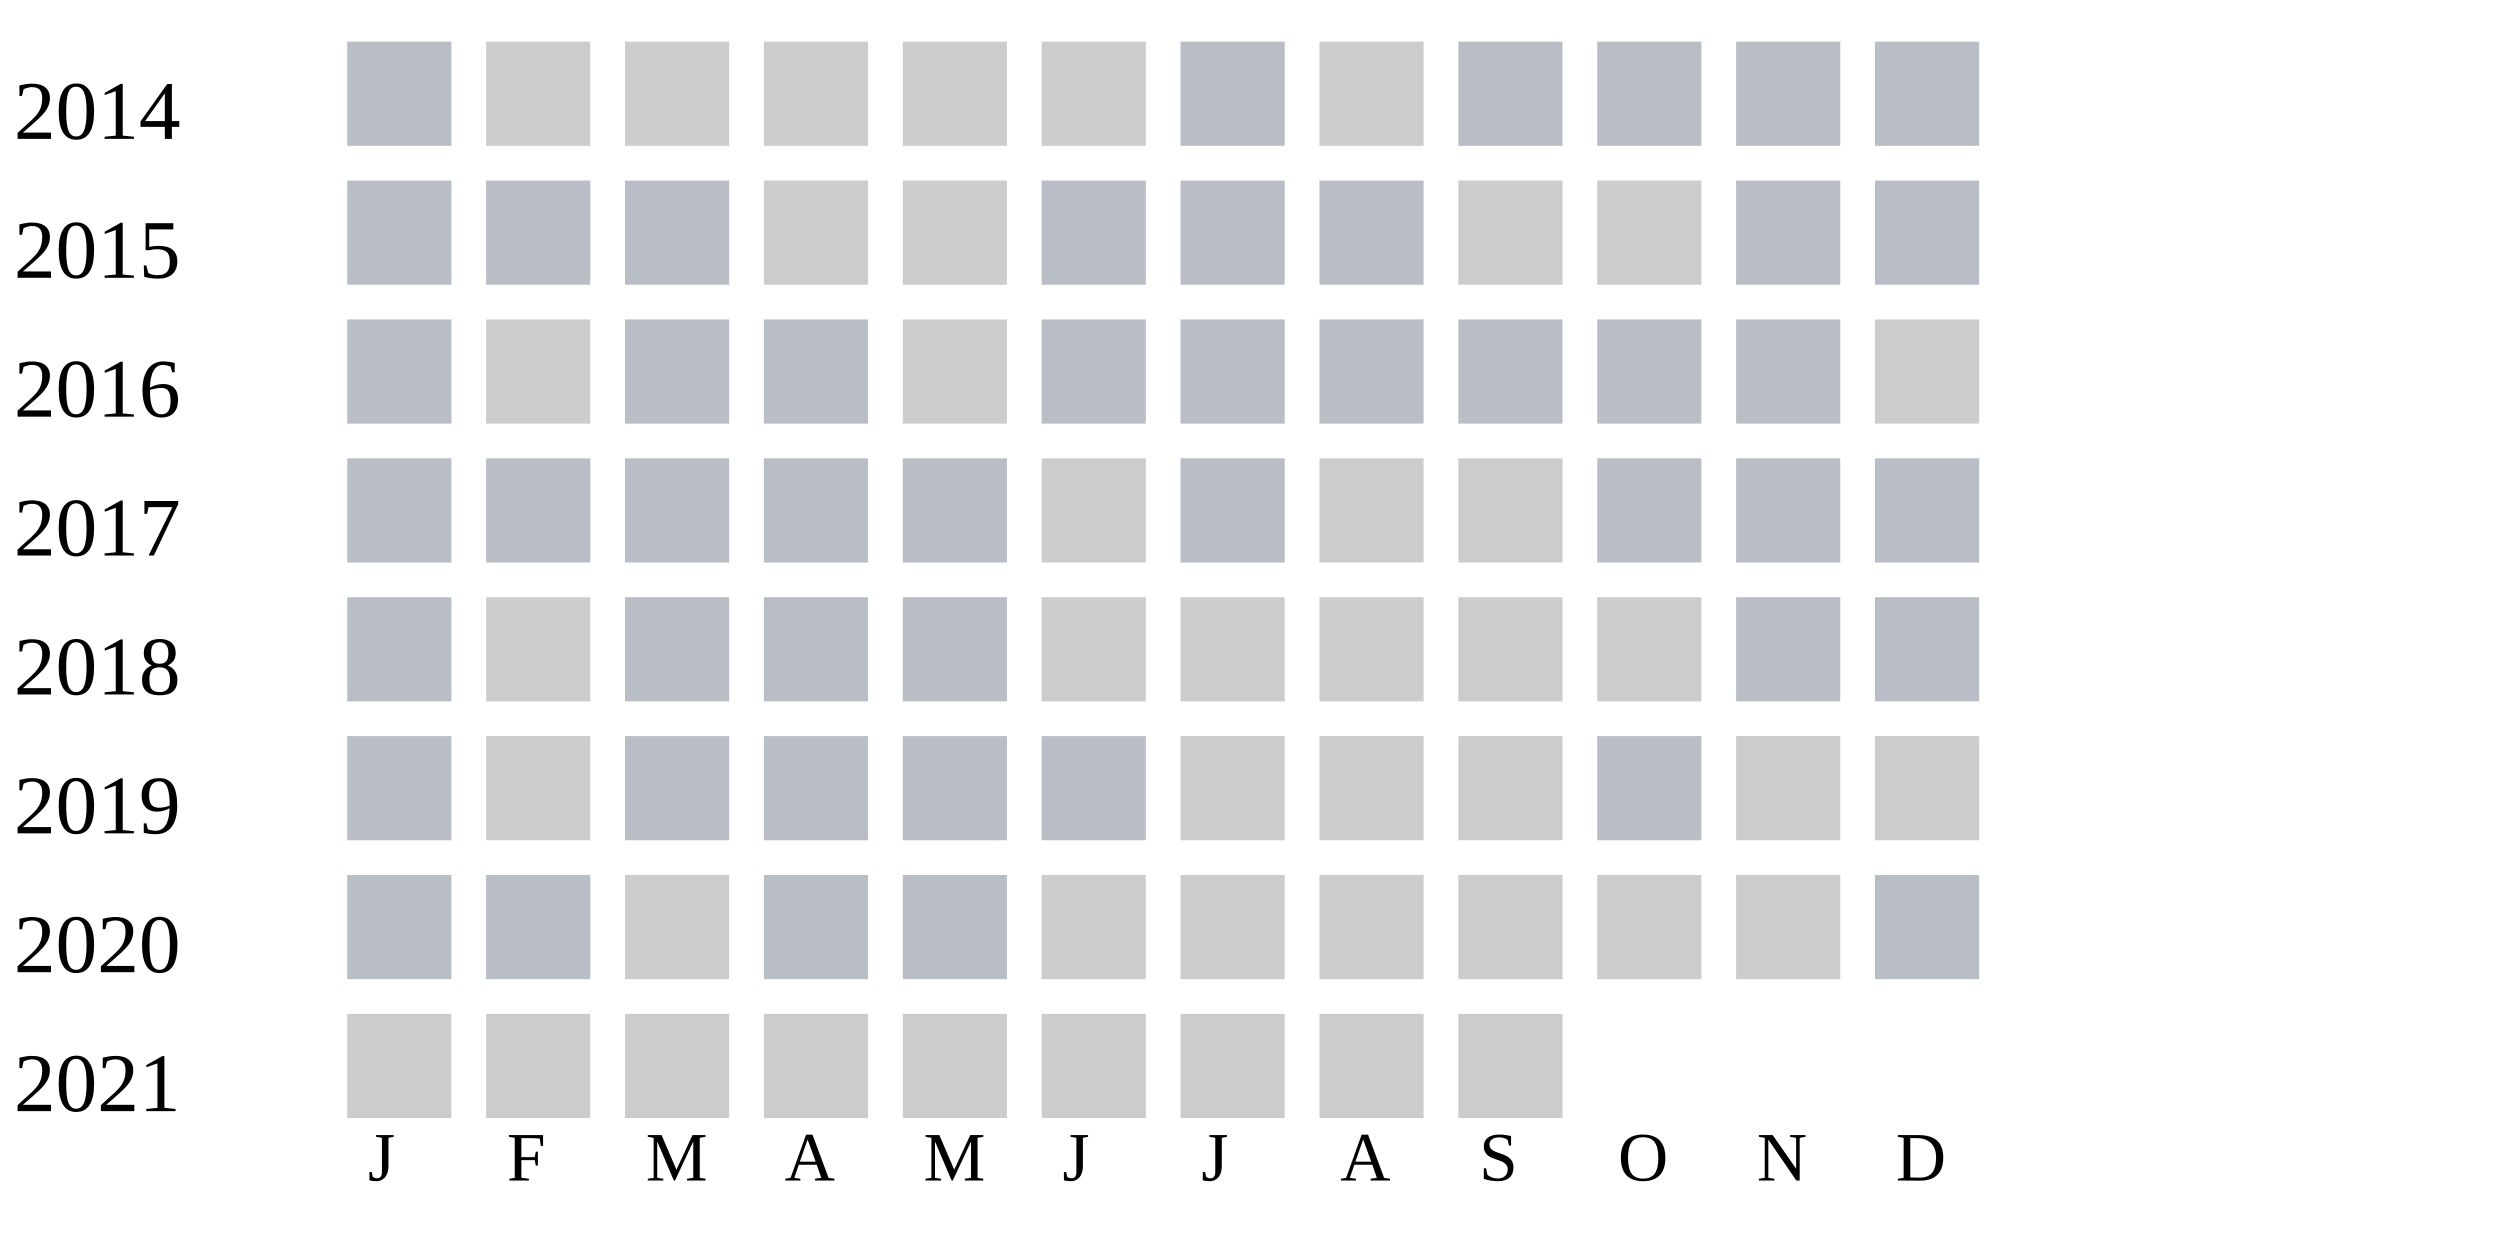
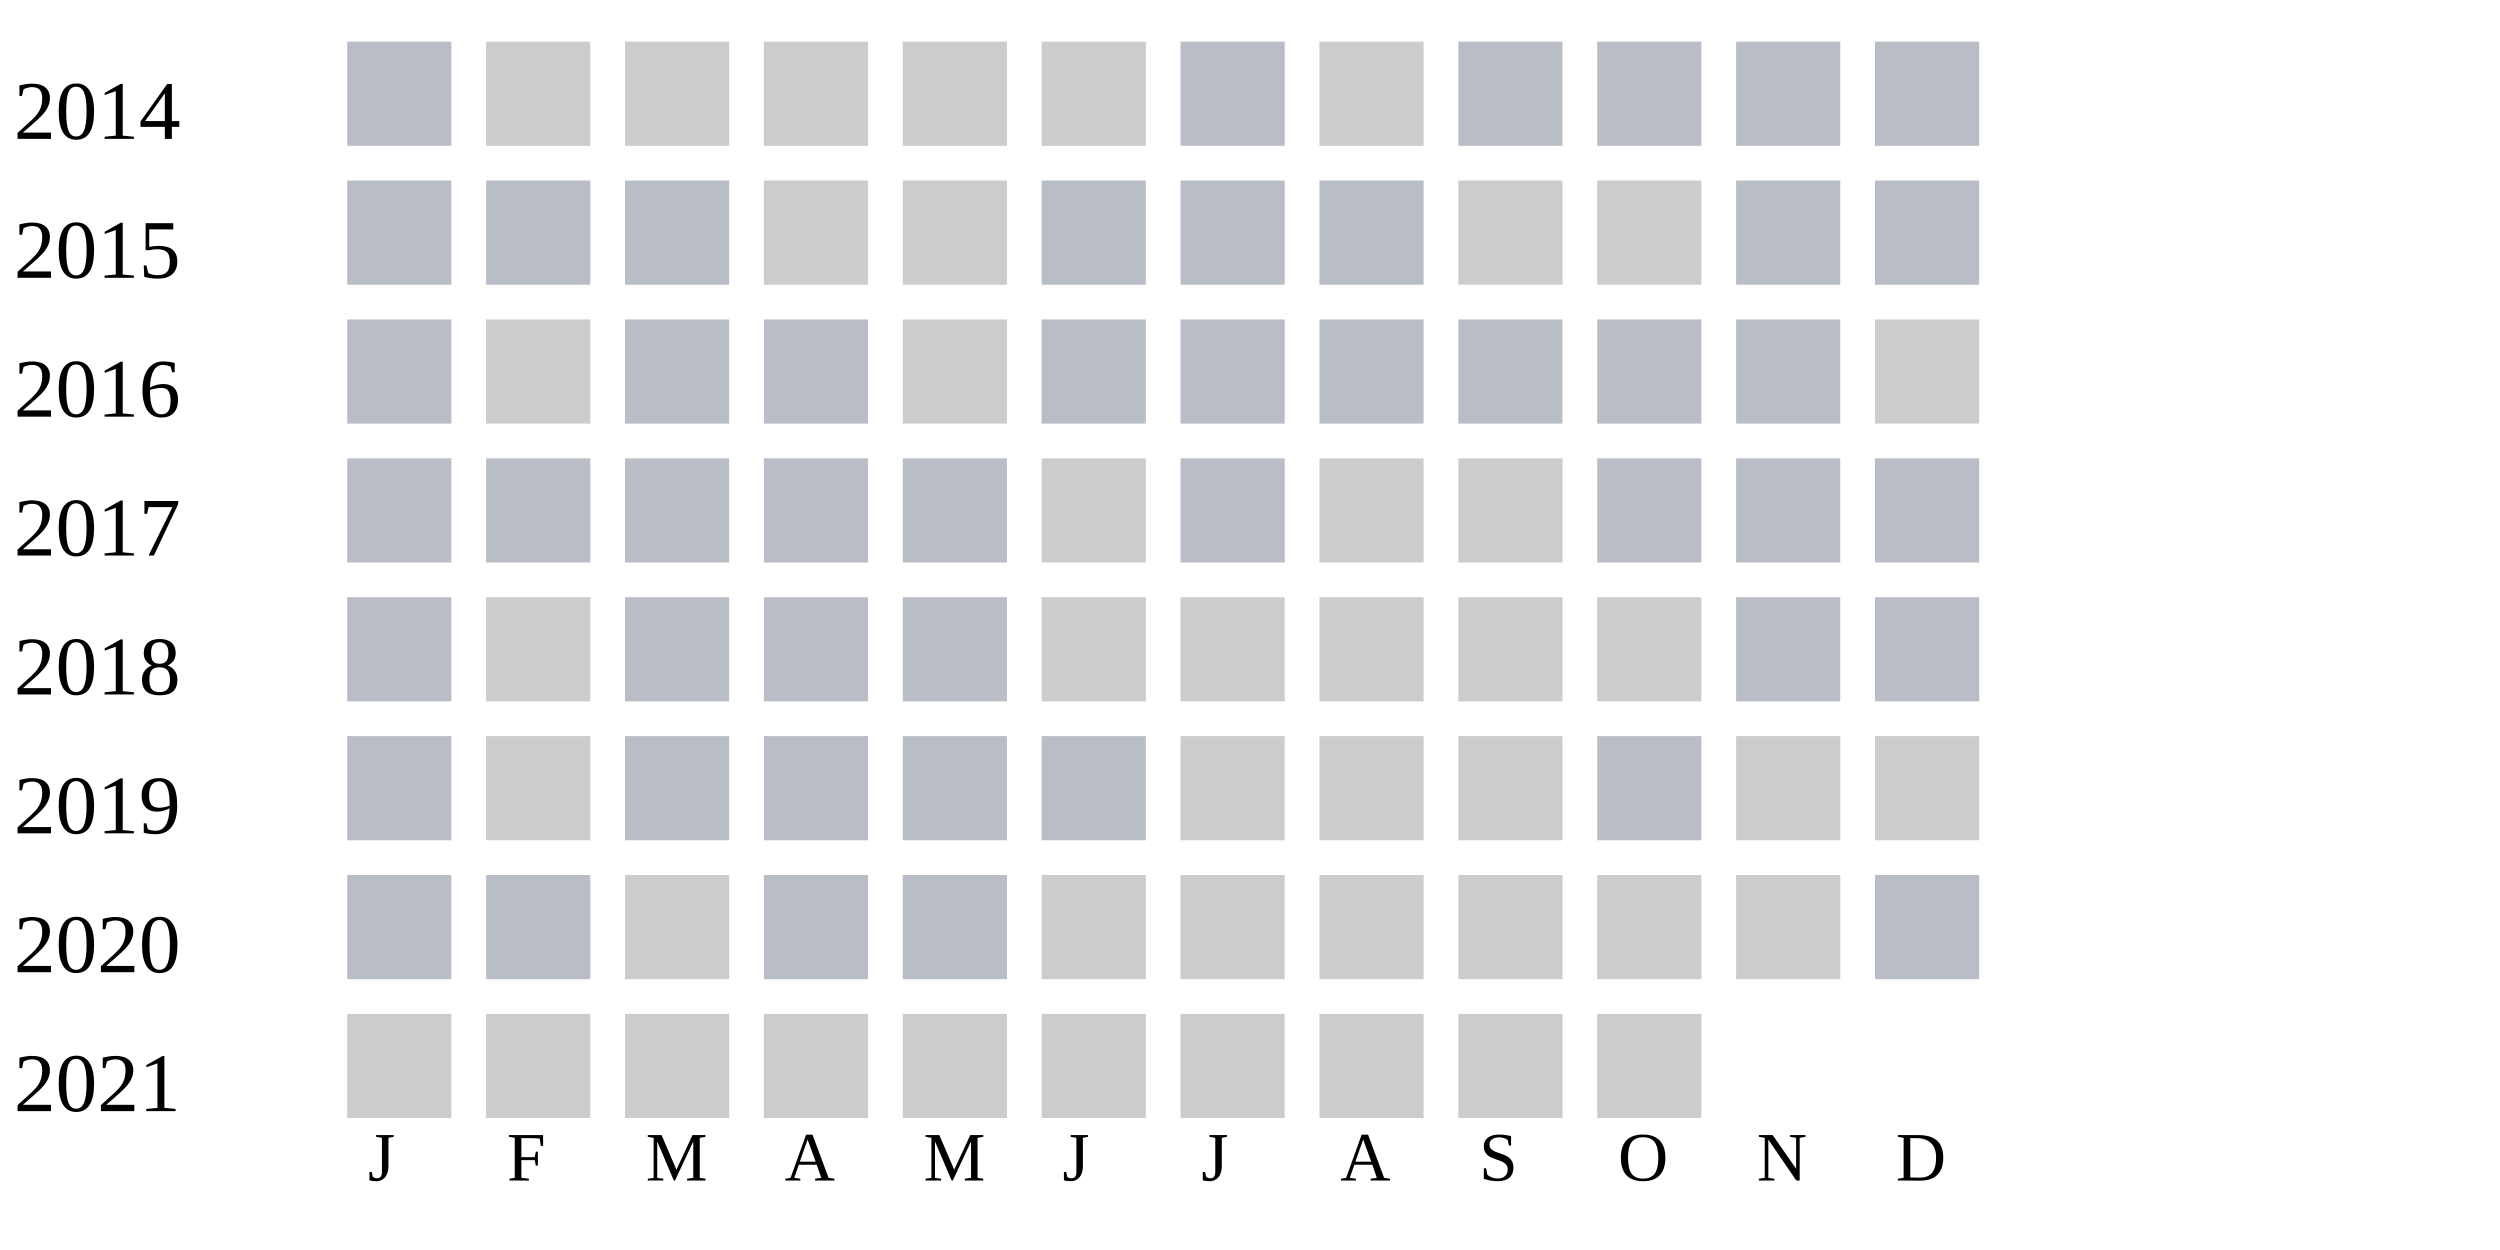
<svg xmlns="http://www.w3.org/2000/svg" width="360" height="180">
  <g transform="translate(0 0)">
    <text x="2" y="20">2014</text>
    <rect x="50" y="6" width="15" height="15" fill="#b9bdc6" />
    <rect x="70" y="6" width="15" height="15" fill="#cccccc" />
    <rect x="90" y="6" width="15" height="15" fill="#cccccc" />
    <rect x="110" y="6" width="15" height="15" fill="#cccccc" />
    <rect x="130" y="6" width="15" height="15" fill="#cccccc" />
    <rect x="150" y="6" width="15" height="15" fill="#cccccc" />
    <rect x="170" y="6" width="15" height="15" fill="#b9bdc6" />
    <rect x="190" y="6" width="15" height="15" fill="#cccccc" />
    <rect x="210" y="6" width="15" height="15" fill="#b9bdc6" />
    <rect x="230" y="6" width="15" height="15" fill="#b9bdc6" />
    <rect x="250" y="6" width="15" height="15" fill="#b9bdc6" />
    <rect x="270" y="6" width="15" height="15" fill="#b9bdc6" />
  </g>
  <g transform="translate(0 20)">
    <text x="2" y="20">2015</text>
    <rect x="50" y="6" width="15" height="15" fill="#b9bdc6" />
    <rect x="70" y="6" width="15" height="15" fill="#b9bdc6" />
    <rect x="90" y="6" width="15" height="15" fill="#b9bdc6" />
    <rect x="110" y="6" width="15" height="15" fill="#cccccc" />
    <rect x="130" y="6" width="15" height="15" fill="#cccccc" />
    <rect x="150" y="6" width="15" height="15" fill="#b9bdc6" />
    <rect x="170" y="6" width="15" height="15" fill="#b9bdc6" />
    <rect x="190" y="6" width="15" height="15" fill="#b9bdc6" />
    <rect x="210" y="6" width="15" height="15" fill="#cccccc" />
    <rect x="230" y="6" width="15" height="15" fill="#cccccc" />
    <rect x="250" y="6" width="15" height="15" fill="#b9bdc6" />
    <rect x="270" y="6" width="15" height="15" fill="#b9bdc6" />
  </g>
  <g transform="translate(0 40)">
    <text x="2" y="20">2016</text>
    <rect x="50" y="6" width="15" height="15" fill="#b9bdc6" />
    <rect x="70" y="6" width="15" height="15" fill="#cccccc" />
    <rect x="90" y="6" width="15" height="15" fill="#b9bdc6" />
    <rect x="110" y="6" width="15" height="15" fill="#b9bdc6" />
    <rect x="130" y="6" width="15" height="15" fill="#cccccc" />
    <rect x="150" y="6" width="15" height="15" fill="#b9bdc6" />
    <rect x="170" y="6" width="15" height="15" fill="#b9bdc6" />
    <rect x="190" y="6" width="15" height="15" fill="#b9bdc6" />
    <rect x="210" y="6" width="15" height="15" fill="#b9bdc6" />
    <rect x="230" y="6" width="15" height="15" fill="#b9bdc6" />
    <rect x="250" y="6" width="15" height="15" fill="#b9bdc6" />
    <rect x="270" y="6" width="15" height="15" fill="#cccccc" />
  </g>
  <g transform="translate(0 60)">
    <text x="2" y="20">2017</text>
    <rect x="50" y="6" width="15" height="15" fill="#b9bdc6" />
    <rect x="70" y="6" width="15" height="15" fill="#b9bdc6" />
    <rect x="90" y="6" width="15" height="15" fill="#b9bdc6" />
    <rect x="110" y="6" width="15" height="15" fill="#b9bdc6" />
    <rect x="130" y="6" width="15" height="15" fill="#b9bdc6" />
    <rect x="150" y="6" width="15" height="15" fill="#cccccc" />
    <rect x="170" y="6" width="15" height="15" fill="#b9bdc6" />
    <rect x="190" y="6" width="15" height="15" fill="#cccccc" />
    <rect x="210" y="6" width="15" height="15" fill="#cccccc" />
    <rect x="230" y="6" width="15" height="15" fill="#b9bdc6" />
    <rect x="250" y="6" width="15" height="15" fill="#b9bdc6" />
    <rect x="270" y="6" width="15" height="15" fill="#b9bdc6" />
  </g>
  <g transform="translate(0 80)">
    <text x="2" y="20">2018</text>
    <rect x="50" y="6" width="15" height="15" fill="#b9bdc6" />
    <rect x="70" y="6" width="15" height="15" fill="#cccccc" />
    <rect x="90" y="6" width="15" height="15" fill="#b9bdc6" />
    <rect x="110" y="6" width="15" height="15" fill="#b9bdc6" />
    <rect x="130" y="6" width="15" height="15" fill="#b9bdc6" />
    <rect x="150" y="6" width="15" height="15" fill="#cccccc" />
    <rect x="170" y="6" width="15" height="15" fill="#cccccc" />
    <rect x="190" y="6" width="15" height="15" fill="#cccccc" />
    <rect x="210" y="6" width="15" height="15" fill="#cccccc" />
    <rect x="230" y="6" width="15" height="15" fill="#cccccc" />
    <rect x="250" y="6" width="15" height="15" fill="#b9bdc6" />
    <rect x="270" y="6" width="15" height="15" fill="#b9bdc6" />
  </g>
  <g transform="translate(0 100)">
    <text x="2" y="20">2019</text>
    <rect x="50" y="6" width="15" height="15" fill="#b9bdc6" />
    <rect x="70" y="6" width="15" height="15" fill="#cccccc" />
    <rect x="90" y="6" width="15" height="15" fill="#b9bdc6" />
    <rect x="110" y="6" width="15" height="15" fill="#b9bdc6" />
    <rect x="130" y="6" width="15" height="15" fill="#b9bdc6" />
    <rect x="150" y="6" width="15" height="15" fill="#b9bdc6" />
    <rect x="170" y="6" width="15" height="15" fill="#cccccc" />
    <rect x="190" y="6" width="15" height="15" fill="#cccccc" />
    <rect x="210" y="6" width="15" height="15" fill="#cccccc" />
    <rect x="230" y="6" width="15" height="15" fill="#b9bdc6" />
    <rect x="250" y="6" width="15" height="15" fill="#cccccc" />
    <rect x="270" y="6" width="15" height="15" fill="#cccccc" />
  </g>
  <g transform="translate(0 120)">
    <text x="2" y="20">2020</text>
    <rect x="50" y="6" width="15" height="15" fill="#b9bdc6" />
    <rect x="70" y="6" width="15" height="15" fill="#b9bdc6" />
    <rect x="90" y="6" width="15" height="15" fill="#cccccc" />
    <rect x="110" y="6" width="15" height="15" fill="#b9bdc6" />
    <rect x="130" y="6" width="15" height="15" fill="#b9bdc6" />
    <rect x="150" y="6" width="15" height="15" fill="#cccccc" />
    <rect x="170" y="6" width="15" height="15" fill="#cccccc" />
    <rect x="190" y="6" width="15" height="15" fill="#cccccc" />
    <rect x="210" y="6" width="15" height="15" fill="#cccccc" />
    <rect x="230" y="6" width="15" height="15" fill="#cccccc" />
    <rect x="250" y="6" width="15" height="15" fill="#cccccc" />
    <rect x="270" y="6" width="15" height="15" fill="#b9bdc6" />
  </g>
  <g transform="translate(0 140)">
    <text x="2" y="20">2021</text>
    <rect x="50" y="6" width="15" height="15" fill="#cccccc" />
    <rect x="70" y="6" width="15" height="15" fill="#cccccc" />
    <rect x="90" y="6" width="15" height="15" fill="#cccccc" />
    <rect x="110" y="6" width="15" height="15" fill="#cccccc" />
    <rect x="130" y="6" width="15" height="15" fill="#cccccc" />
    <rect x="150" y="6" width="15" height="15" fill="#cccccc" />
    <rect x="170" y="6" width="15" height="15" fill="#cccccc" />
    <rect x="190" y="6" width="15" height="15" fill="#cccccc" />
    <rect x="210" y="6" width="15" height="15" fill="#cccccc" />
+     <rect x="230" y="6" width="15" height="15" fill="#cccccc" />
  </g>
  <text style="font-size: 10px; text-align: center" x="53" y="170">J</text>
  <text style="font-size: 10px; text-align: center" x="73" y="170">F</text>
  <text style="font-size: 10px; text-align: center" x="93" y="170">M</text>
  <text style="font-size: 10px; text-align: center" x="113" y="170">A</text>
  <text style="font-size: 10px; text-align: center" x="133" y="170">M</text>
  <text style="font-size: 10px; text-align: center" x="153" y="170">J</text>
  <text style="font-size: 10px; text-align: center" x="173" y="170">J</text>
  <text style="font-size: 10px; text-align: center" x="193" y="170">A</text>
  <text style="font-size: 10px; text-align: center" x="213" y="170">S</text>
  <text style="font-size: 10px; text-align: center" x="233" y="170">O</text>
  <text style="font-size: 10px; text-align: center" x="253" y="170">N</text>
  <text style="font-size: 10px; text-align: center" x="273" y="170">D</text>
  <text style="font-size: 10px;" x="155" y="189">Less</text>
  <rect fill="#b9bdc6" width="10" height="10" x="180" y="180" />
  <rect fill="#919fba" width="10" height="10" x="195" y="180" />
  <rect fill="#6882ae" width="10" height="10" x="210" y="180" />
  <rect fill="#005a9c" width="10" height="10" x="225" y="180" />
  <text x="240" y="189" style="font-size: 10px;">More</text>
</svg>
